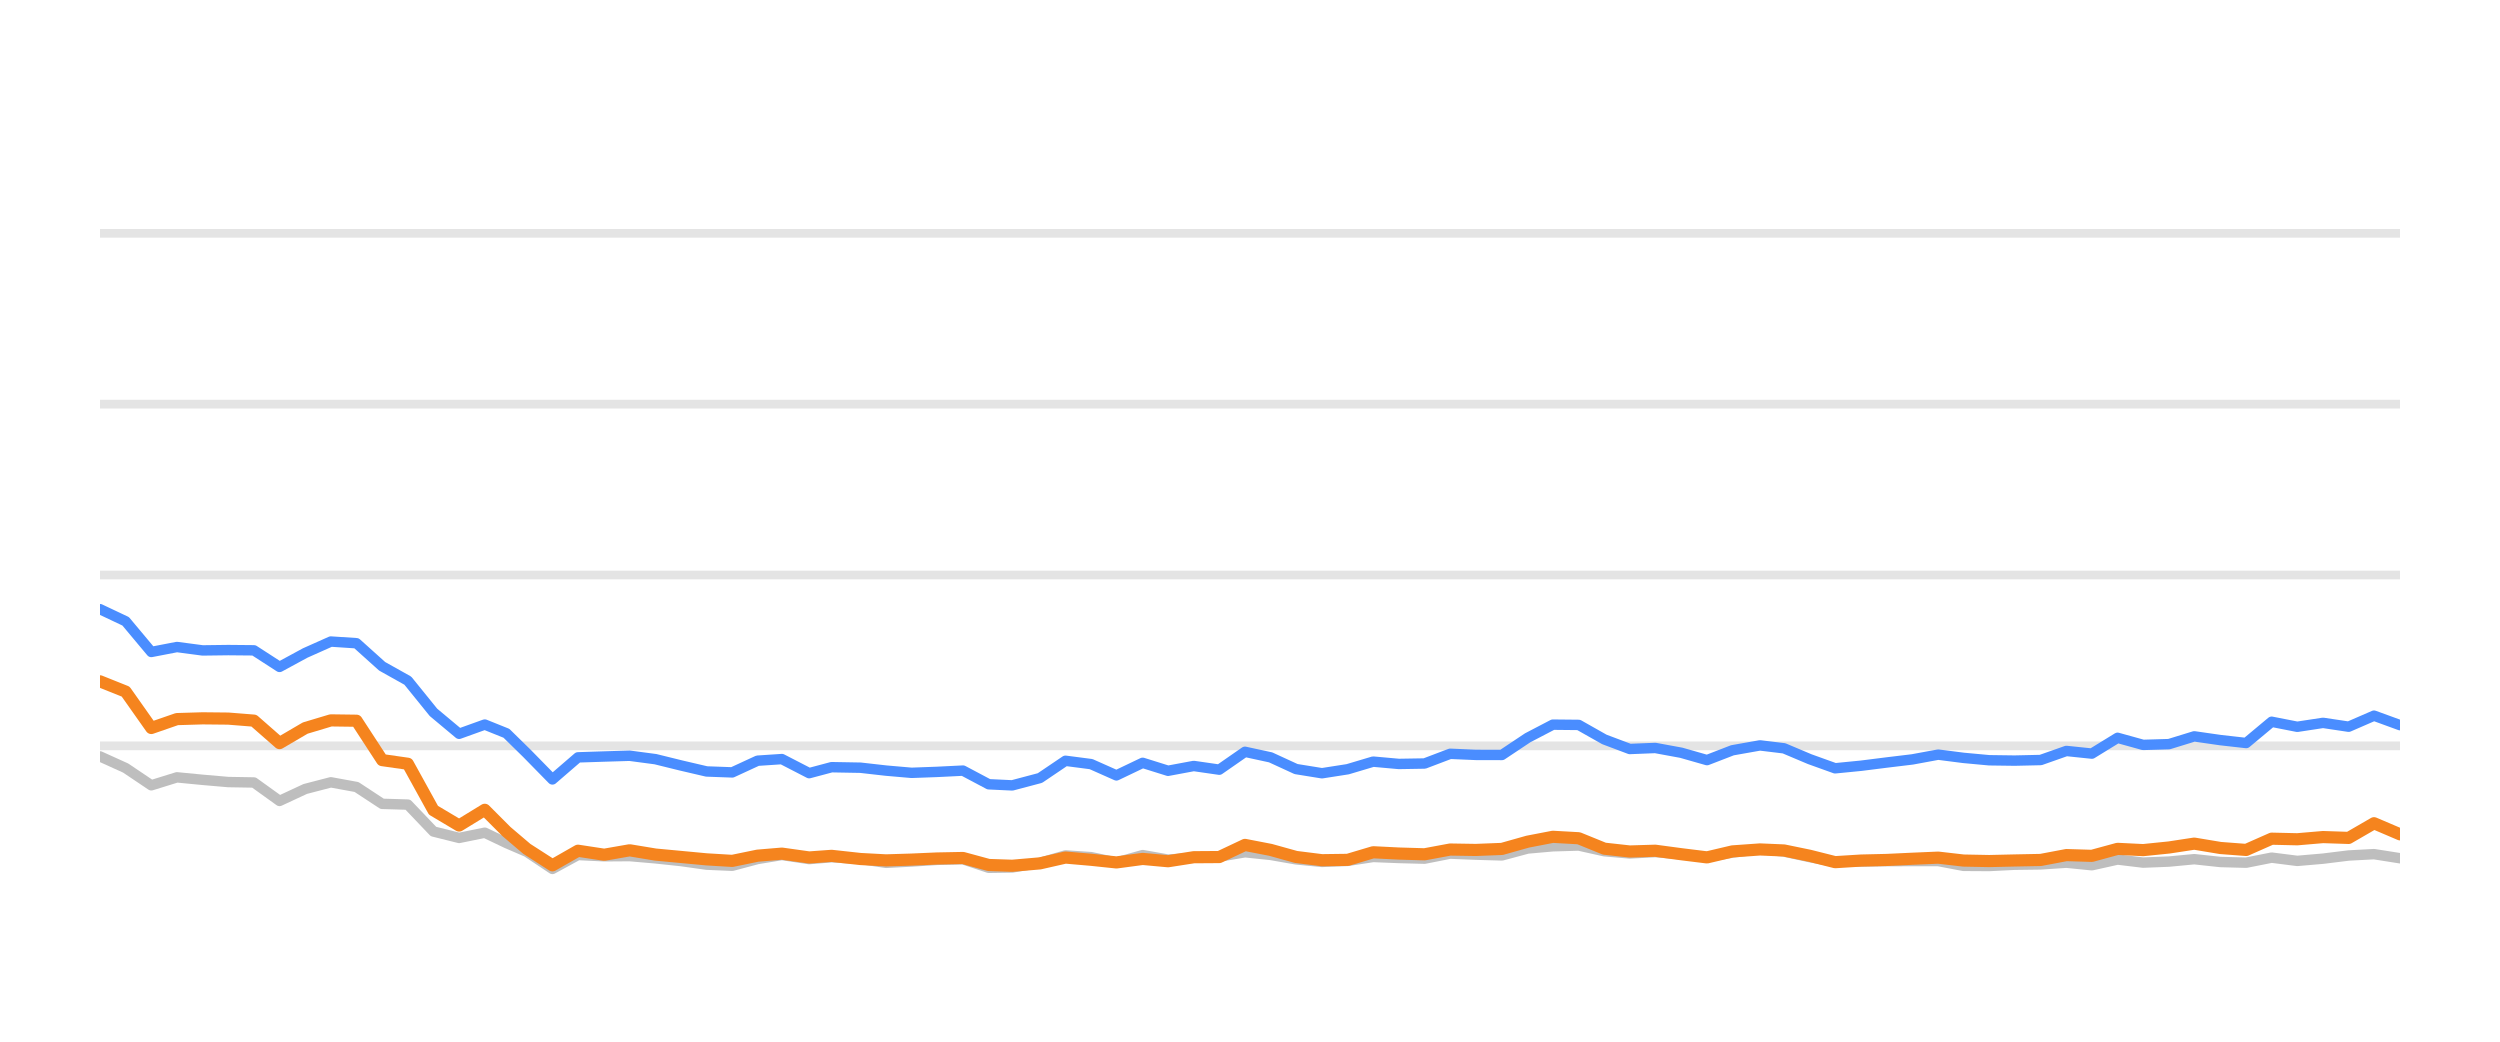
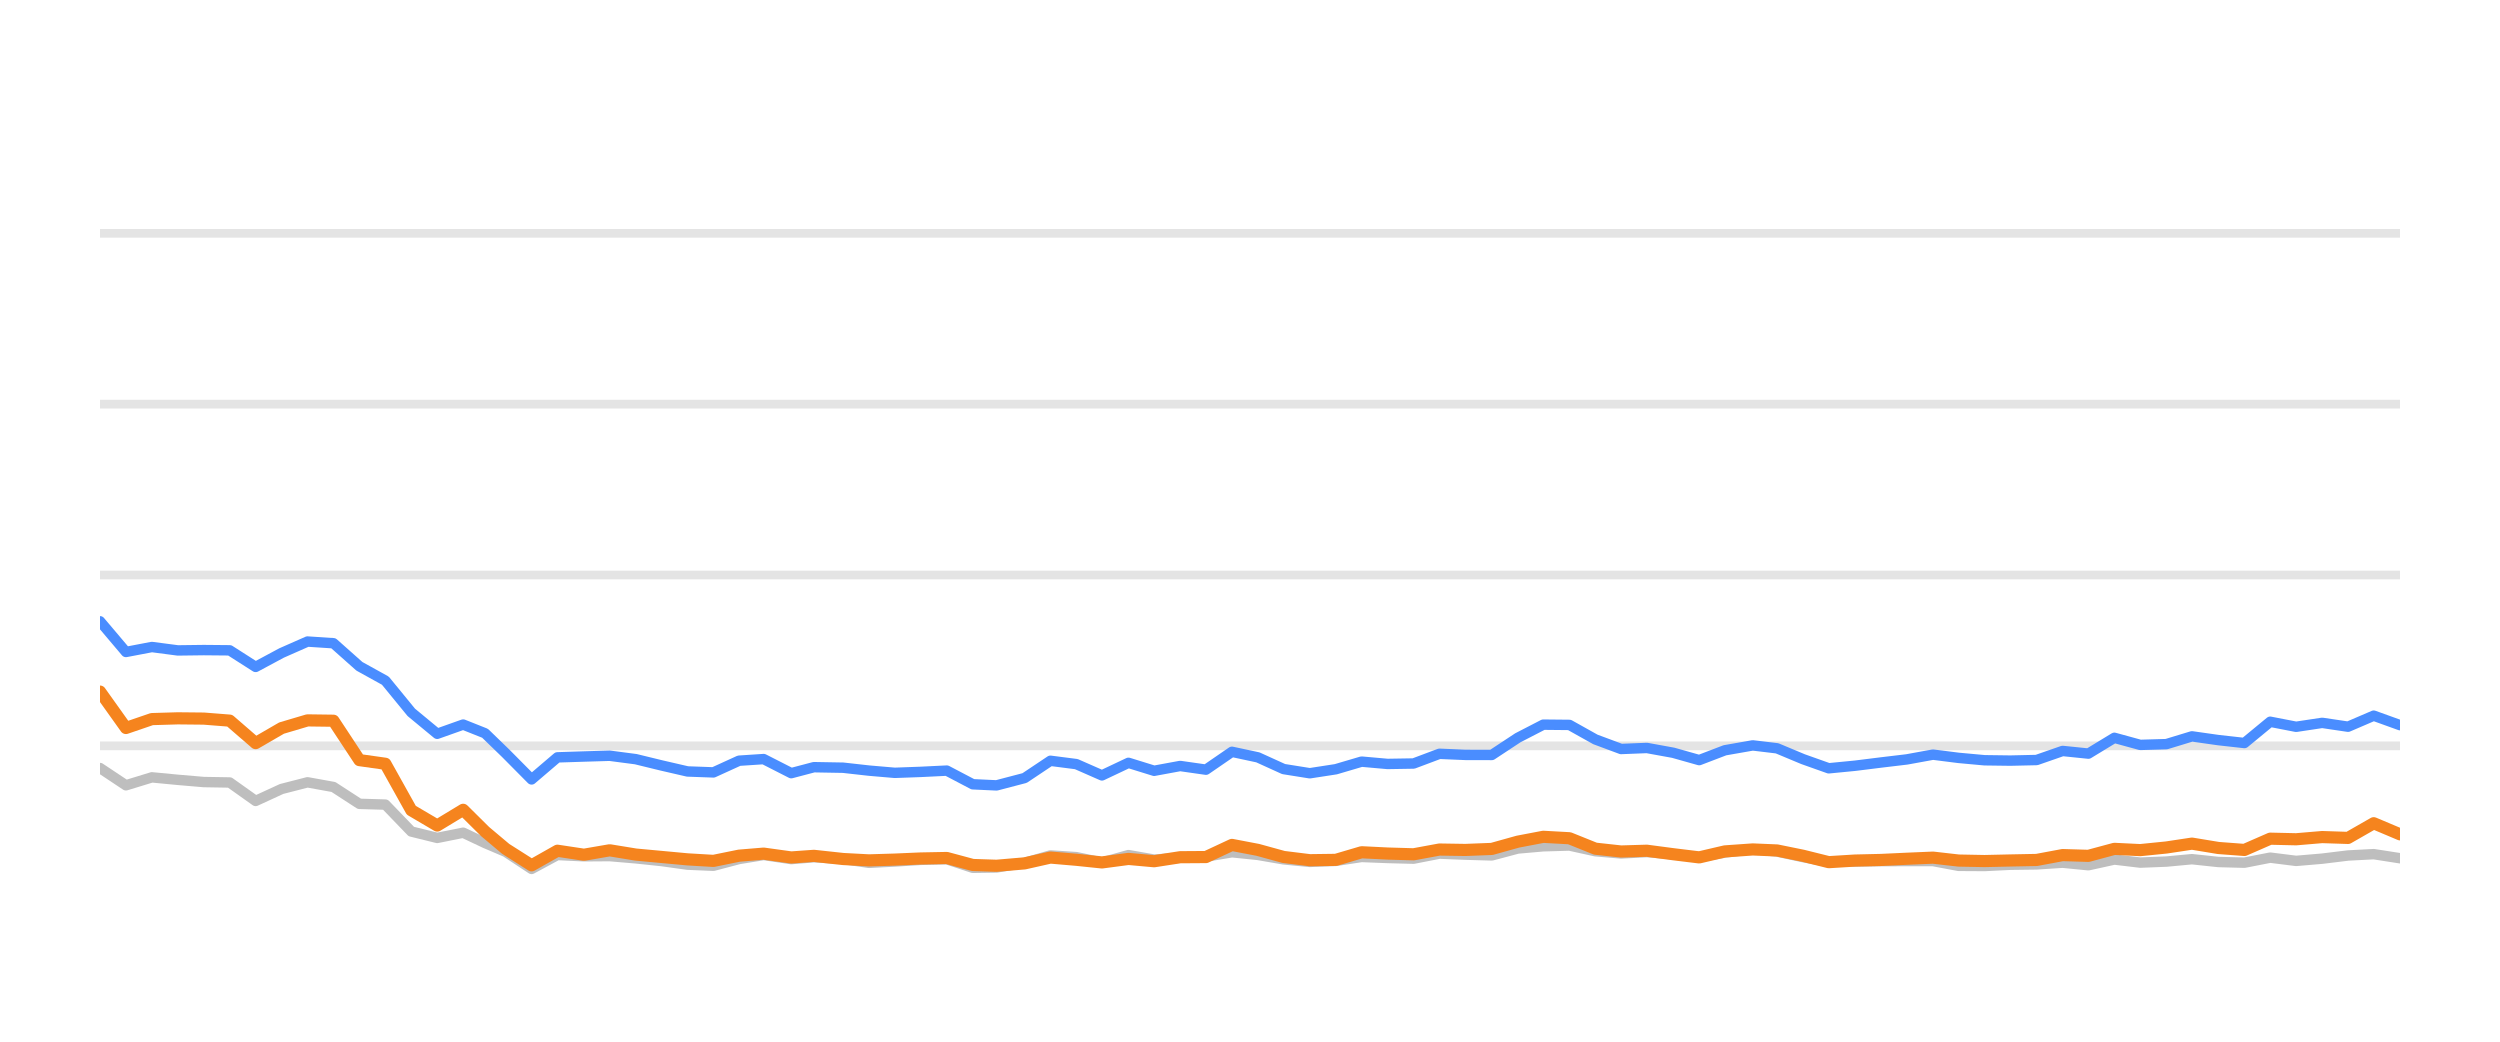
<svg xmlns="http://www.w3.org/2000/svg" width="144pt" height="60pt" viewBox="0 0 144 60" version="1.1">
  <defs>
    <style type="text/css">*{stroke-linejoin: round; stroke-linecap: butt}</style>
  </defs>
  <g id="figure_1">
    <g id="patch_1">
      <path d="M 0 60  L 144 60  L 144 0  L 0 0  L 0 60  z " style="fill: none; opacity: 0" />
    </g>
    <g id="axes_1">
      <g id="patch_2">
        <path d="M 5.76 52.8  L 138.24 52.8  L 138.24 3.6  L 5.76 3.6  L 5.76 52.8  z " style="fill: none" />
      </g>
      <g id="matplotlib.axis_1" />
      <g id="matplotlib.axis_2" />
      <g id="line2d_1">
-         <path d="M 5.76 42.96  L 138.24 42.96  " clip-path="url(#p80f586bc93)" style="fill: none; stroke: #b2b2b2; stroke-opacity: 0.35; stroke-width: 0.5; stroke-linecap: square" />
+         <path d="M 5.76 42.96  L 138.24 42.96  " clip-path="url(#p648408db75)" style="fill: none; stroke: #b2b2b2; stroke-opacity: 0.35; stroke-width: 0.5; stroke-linecap: square" />
      </g>
      <g id="line2d_2">
-         <path d="M 5.76 33.12  L 138.24 33.12  " clip-path="url(#p80f586bc93)" style="fill: none; stroke: #b2b2b2; stroke-opacity: 0.35; stroke-width: 0.5; stroke-linecap: square" />
+         <path d="M 5.76 33.12  L 138.24 33.12  " clip-path="url(#p648408db75)" style="fill: none; stroke: #b2b2b2; stroke-opacity: 0.35; stroke-width: 0.5; stroke-linecap: square" />
      </g>
      <g id="line2d_3">
-         <path d="M 5.76 23.28  L 138.24 23.28  " clip-path="url(#p80f586bc93)" style="fill: none; stroke: #b2b2b2; stroke-opacity: 0.35; stroke-width: 0.5; stroke-linecap: square" />
+         <path d="M 5.76 23.28  L 138.24 23.28  " clip-path="url(#p648408db75)" style="fill: none; stroke: #b2b2b2; stroke-opacity: 0.35; stroke-width: 0.5; stroke-linecap: square" />
      </g>
      <g id="line2d_4">
-         <path d="M 5.76 13.44  L 138.24 13.44  " clip-path="url(#p80f586bc93)" style="fill: none; stroke: #b2b2b2; stroke-opacity: 0.35; stroke-width: 0.5; stroke-linecap: square" />
+         <path d="M 5.76 13.44  L 138.24 13.44  " clip-path="url(#p648408db75)" style="fill: none; stroke: #b2b2b2; stroke-opacity: 0.35; stroke-width: 0.5; stroke-linecap: square" />
      </g>
      <g id="line2d_5">
-         <path d="M 5.76 43.57  L 7.237 44.239  L 8.715 45.233  L 10.192 44.775  L 11.67 44.918  L 13.147 45.046  L 14.625 45.071  L 16.102 46.133  L 17.58 45.445  L 19.057 45.061  L 20.535 45.331  L 22.012 46.301  L 23.49 46.345  L 24.967 47.895  L 26.445 48.264  L 27.922 47.964  L 29.17 48.559  L 30.344 49.066  L 31.82 50.05  L 33.292 49.248  L 34.803 49.322  L 36.268 49.312  L 37.754 49.44  L 39.229 49.597  L 40.701 49.804  L 42.178 49.868  L 43.637 49.479  L 45.037 49.248  L 46.609 49.484  L 47.901 49.376  L 49.562 49.479  L 51.038 49.7  L 52.506 49.622  L 53.975 49.528  L 55.469 49.494  L 56.951 49.986  L 58.304 49.966  L 59.901 49.7  L 61.372 49.272  L 62.846 49.371  L 64.306 49.681  L 65.818 49.253  L 67.28 49.513  L 68.761 49.405  L 70.23 49.341  L 71.711 49.09  L 73.187 49.243  L 74.653 49.499  L 76.145 49.646  L 77.627 49.587  L 79.095 49.361  L 80.572 49.42  L 82.055 49.459  L 83.53 49.169  L 85.006 49.228  L 86.511 49.272  L 87.993 48.874  L 89.445 48.746  L 90.933 48.702  L 92.411 49.031  L 93.874 49.159  L 95.343 49.08  L 96.843 49.213  L 98.324 49.366  L 99.788 49.11  L 101.375 48.908  L 102.76 49.051  L 104.24 49.371  L 105.703 49.646  L 107.201 49.627  L 108.683 49.602  L 110.151 49.597  L 111.641 49.597  L 113.099 49.873  L 114.578 49.882  L 116.043 49.809  L 117.543 49.789  L 119.024 49.691  L 120.492 49.838  L 121.972 49.509  L 123.444 49.686  L 124.935 49.627  L 126.39 49.489  L 127.894 49.651  L 129.379 49.691  L 130.847 49.4  L 132.323 49.587  L 133.807 49.459  L 135.282 49.277  L 136.743 49.199  L 138.24 49.435  " clip-path="url(#p80f586bc93)" style="fill: none; stroke: #bebebe; stroke-width: 0.6; stroke-linecap: round" />
+         <path d="M 5.76 44.239  L 7.254 45.233  L 8.748 44.775  L 10.242 44.918  L 11.737 45.046  L 13.231 45.071  L 14.725 46.133  L 16.219 45.445  L 17.713 45.061  L 19.207 45.331  L 20.701 46.301  L 22.196 46.345  L 23.69 47.895  L 25.184 48.264  L 26.678 47.964  L 27.939 48.559  L 29.127 49.066  L 30.62 50.05  L 32.108 49.248  L 33.636 49.322  L 35.118 49.312  L 36.621 49.44  L 38.112 49.597  L 39.601 49.804  L 41.094 49.868  L 42.57 49.479  L 43.986 49.248  L 45.576 49.484  L 46.882 49.376  L 48.562 49.479  L 50.054 49.7  L 51.539 49.622  L 53.024 49.528  L 54.536 49.494  L 56.034 49.986  L 57.402 49.966  L 59.017 49.7  L 60.505 49.272  L 61.996 49.371  L 63.473 49.681  L 65.001 49.253  L 66.479 49.513  L 67.977 49.405  L 69.463 49.341  L 70.96 49.09  L 72.454 49.243  L 73.936 49.499  L 75.445 49.646  L 76.944 49.587  L 78.428 49.361  L 79.922 49.42  L 81.422 49.459  L 82.913 49.169  L 84.405 49.228  L 85.928 49.272  L 87.426 48.874  L 88.894 48.746  L 90.4 48.702  L 91.894 49.031  L 93.374 49.159  L 94.859 49.08  L 96.376 49.213  L 97.874 49.366  L 99.354 49.11  L 100.959 48.908  L 102.36 49.051  L 103.856 49.371  L 105.336 49.646  L 106.851 49.627  L 108.349 49.602  L 109.834 49.597  L 111.341 49.597  L 112.815 49.873  L 114.311 49.882  L 115.793 49.809  L 117.309 49.789  L 118.807 49.691  L 120.292 49.838  L 121.788 49.509  L 123.277 49.686  L 124.785 49.627  L 126.256 49.489  L 127.777 49.651  L 129.279 49.691  L 130.764 49.4  L 132.257 49.587  L 133.757 49.459  L 135.248 49.277  L 136.726 49.199  L 138.24 49.435  " clip-path="url(#p648408db75)" style="fill: none; stroke: #bebebe; stroke-width: 0.6; stroke-linecap: round" />
      </g>
      <g id="line2d_6">
-         <path d="M 5.76 35.088  L 7.237 35.787  L 8.715 37.553  L 10.192 37.268  L 11.67 37.464  L 13.147 37.445  L 14.625 37.459  L 16.102 38.414  L 17.58 37.612  L 19.057 36.953  L 20.535 37.051  L 22.012 38.379  L 23.49 39.206  L 24.967 41.031  L 26.445 42.266  L 27.922 41.735  L 29.17 42.237  L 30.344 43.388  L 31.82 44.894  L 33.292 43.624  L 34.803 43.575  L 36.268 43.531  L 37.754 43.728  L 39.229 44.092  L 40.701 44.436  L 42.178 44.49  L 43.637 43.816  L 45.037 43.723  L 46.609 44.534  L 47.901 44.19  L 49.562 44.22  L 51.038 44.387  L 52.506 44.515  L 53.975 44.461  L 55.469 44.387  L 56.951 45.174  L 58.304 45.238  L 59.901 44.815  L 61.372 43.821  L 62.846 44.013  L 64.306 44.662  L 65.818 43.939  L 67.28 44.397  L 68.761 44.121  L 70.23 44.333  L 71.711 43.304  L 73.187 43.624  L 74.653 44.298  L 76.145 44.539  L 77.627 44.308  L 79.095 43.87  L 80.572 44.003  L 82.055 43.978  L 83.53 43.418  L 85.006 43.482  L 86.511 43.486  L 87.993 42.498  L 89.445 41.74  L 90.933 41.755  L 92.411 42.591  L 93.874 43.142  L 95.343 43.083  L 96.843 43.359  L 98.324 43.782  L 99.788 43.216  L 101.375 42.935  L 102.76 43.103  L 104.24 43.728  L 105.703 44.254  L 107.201 44.106  L 108.683 43.919  L 110.151 43.742  L 111.641 43.467  L 113.099 43.654  L 114.578 43.791  L 116.043 43.811  L 117.543 43.777  L 119.024 43.255  L 120.492 43.408  L 121.972 42.498  L 123.444 42.906  L 124.935 42.862  L 126.39 42.414  L 127.894 42.63  L 129.379 42.798  L 130.847 41.573  L 132.323 41.863  L 133.807 41.637  L 135.282 41.858  L 136.743 41.223  L 138.24 41.769  " clip-path="url(#p80f586bc93)" style="fill: none; stroke: #4a8dff; stroke-width: 0.6; stroke-linecap: round" />
+         <path d="M 5.76 35.787  L 7.254 37.553  L 8.748 37.268  L 10.242 37.464  L 11.737 37.445  L 13.231 37.459  L 14.725 38.414  L 16.219 37.612  L 17.713 36.953  L 19.207 37.051  L 20.701 38.379  L 22.196 39.206  L 23.69 41.031  L 25.184 42.266  L 26.678 41.735  L 27.939 42.237  L 29.127 43.388  L 30.62 44.894  L 32.108 43.624  L 33.636 43.575  L 35.118 43.531  L 36.621 43.728  L 38.112 44.092  L 39.601 44.436  L 41.094 44.49  L 42.57 43.816  L 43.986 43.723  L 45.576 44.534  L 46.882 44.19  L 48.562 44.22  L 50.054 44.387  L 51.539 44.515  L 53.024 44.461  L 54.536 44.387  L 56.034 45.174  L 57.402 45.238  L 59.017 44.815  L 60.505 43.821  L 61.996 44.013  L 63.473 44.662  L 65.001 43.939  L 66.479 44.397  L 67.977 44.121  L 69.463 44.333  L 70.96 43.304  L 72.454 43.624  L 73.936 44.298  L 75.445 44.539  L 76.944 44.308  L 78.428 43.87  L 79.922 44.003  L 81.422 43.978  L 82.913 43.418  L 84.405 43.482  L 85.928 43.486  L 87.426 42.498  L 88.894 41.74  L 90.4 41.755  L 91.894 42.591  L 93.374 43.142  L 94.859 43.083  L 96.376 43.359  L 97.874 43.782  L 99.354 43.216  L 100.959 42.935  L 102.36 43.103  L 103.856 43.728  L 105.336 44.254  L 106.851 44.106  L 108.349 43.919  L 109.834 43.742  L 111.341 43.467  L 112.815 43.654  L 114.311 43.791  L 115.793 43.811  L 117.309 43.777  L 118.807 43.255  L 120.292 43.408  L 121.788 42.498  L 123.277 42.906  L 124.785 42.862  L 126.256 42.414  L 127.777 42.63  L 129.279 42.798  L 130.764 41.573  L 132.257 41.863  L 133.757 41.637  L 135.248 41.858  L 136.726 41.223  L 138.24 41.769  " clip-path="url(#p648408db75)" style="fill: none; stroke: #4a8dff; stroke-width: 0.6; stroke-linecap: round" />
      </g>
      <g id="line2d_7">
-         <path d="M 5.76 39.245  L 7.237 39.836  L 8.715 41.932  L 10.192 41.42  L 11.67 41.376  L 13.147 41.391  L 14.625 41.509  L 16.102 42.803  L 17.58 41.937  L 19.057 41.494  L 20.535 41.514  L 22.012 43.782  L 23.49 43.993  L 24.967 46.67  L 26.445 47.55  L 27.922 46.645  L 29.17 47.895  L 30.344 48.894  L 31.82 49.843  L 33.292 49.002  L 34.803 49.233  L 36.268 48.977  L 37.754 49.223  L 39.229 49.361  L 40.701 49.499  L 42.178 49.587  L 43.637 49.287  L 45.037 49.169  L 46.609 49.39  L 47.901 49.297  L 49.562 49.479  L 51.038 49.558  L 52.506 49.513  L 53.975 49.449  L 55.469 49.42  L 56.951 49.823  L 58.304 49.868  L 59.901 49.73  L 61.372 49.395  L 62.846 49.523  L 64.306 49.676  L 65.818 49.474  L 67.28 49.607  L 68.761 49.376  L 70.23 49.366  L 71.711 48.667  L 73.187 48.953  L 74.653 49.361  L 76.145 49.548  L 77.627 49.528  L 79.095 49.09  L 80.572 49.164  L 82.055 49.208  L 83.53 48.933  L 85.006 48.957  L 86.511 48.898  L 87.993 48.48  L 89.445 48.2  L 90.933 48.283  L 92.411 48.884  L 93.874 49.046  L 95.343 49.002  L 96.843 49.203  L 98.324 49.386  L 99.788 49.041  L 101.375 48.928  L 102.76 48.987  L 104.24 49.292  L 105.703 49.661  L 107.201 49.568  L 108.683 49.533  L 110.151 49.464  L 111.641 49.4  L 113.099 49.568  L 114.578 49.597  L 116.043 49.563  L 117.543 49.533  L 119.024 49.253  L 120.492 49.297  L 121.972 48.894  L 123.444 48.967  L 124.935 48.815  L 126.39 48.593  L 127.894 48.844  L 129.379 48.957  L 130.847 48.308  L 132.323 48.342  L 133.807 48.215  L 135.282 48.264  L 136.743 47.418  L 138.24 48.057  " clip-path="url(#p80f586bc93)" style="fill: none; stroke: #f5841e; stroke-width: 0.7; stroke-linecap: round" />
+         <path d="M 5.76 39.836  L 7.254 41.932  L 8.748 41.42  L 10.242 41.376  L 11.737 41.391  L 13.231 41.509  L 14.725 42.803  L 16.219 41.937  L 17.713 41.494  L 19.207 41.514  L 20.701 43.782  L 22.196 43.993  L 23.69 46.67  L 25.184 47.55  L 26.678 46.645  L 27.939 47.895  L 29.127 48.894  L 30.62 49.843  L 32.108 49.002  L 33.636 49.233  L 35.118 48.977  L 36.621 49.223  L 38.112 49.361  L 39.601 49.499  L 41.094 49.587  L 42.57 49.287  L 43.986 49.169  L 45.576 49.39  L 46.882 49.297  L 48.562 49.479  L 50.054 49.558  L 51.539 49.513  L 53.024 49.449  L 54.536 49.42  L 56.034 49.823  L 57.402 49.868  L 59.017 49.73  L 60.505 49.395  L 61.996 49.523  L 63.473 49.676  L 65.001 49.474  L 66.479 49.607  L 67.977 49.376  L 69.463 49.366  L 70.96 48.667  L 72.454 48.953  L 73.936 49.361  L 75.445 49.548  L 76.944 49.528  L 78.428 49.09  L 79.922 49.164  L 81.422 49.208  L 82.913 48.933  L 84.405 48.957  L 85.928 48.898  L 87.426 48.48  L 88.894 48.2  L 90.4 48.283  L 91.894 48.884  L 93.374 49.046  L 94.859 49.002  L 96.376 49.203  L 97.874 49.386  L 99.354 49.041  L 100.959 48.928  L 102.36 48.987  L 103.856 49.292  L 105.336 49.661  L 106.851 49.568  L 108.349 49.533  L 109.834 49.464  L 111.341 49.4  L 112.815 49.568  L 114.311 49.597  L 115.793 49.563  L 117.309 49.533  L 118.807 49.253  L 120.292 49.297  L 121.788 48.894  L 123.277 48.967  L 124.785 48.815  L 126.256 48.593  L 127.777 48.844  L 129.279 48.957  L 130.764 48.308  L 132.257 48.342  L 133.757 48.215  L 135.248 48.264  L 136.726 47.418  L 138.24 48.057  " clip-path="url(#p648408db75)" style="fill: none; stroke: #f5841e; stroke-width: 0.7; stroke-linecap: round" />
      </g>
    </g>
  </g>
  <defs>
-     <clipPath id="p80f586bc93">
+     <clipPath id="p648408db75">
      <rect x="5.76" y="3.6" width="132.48" height="49.2" />
    </clipPath>
  </defs>
</svg>
